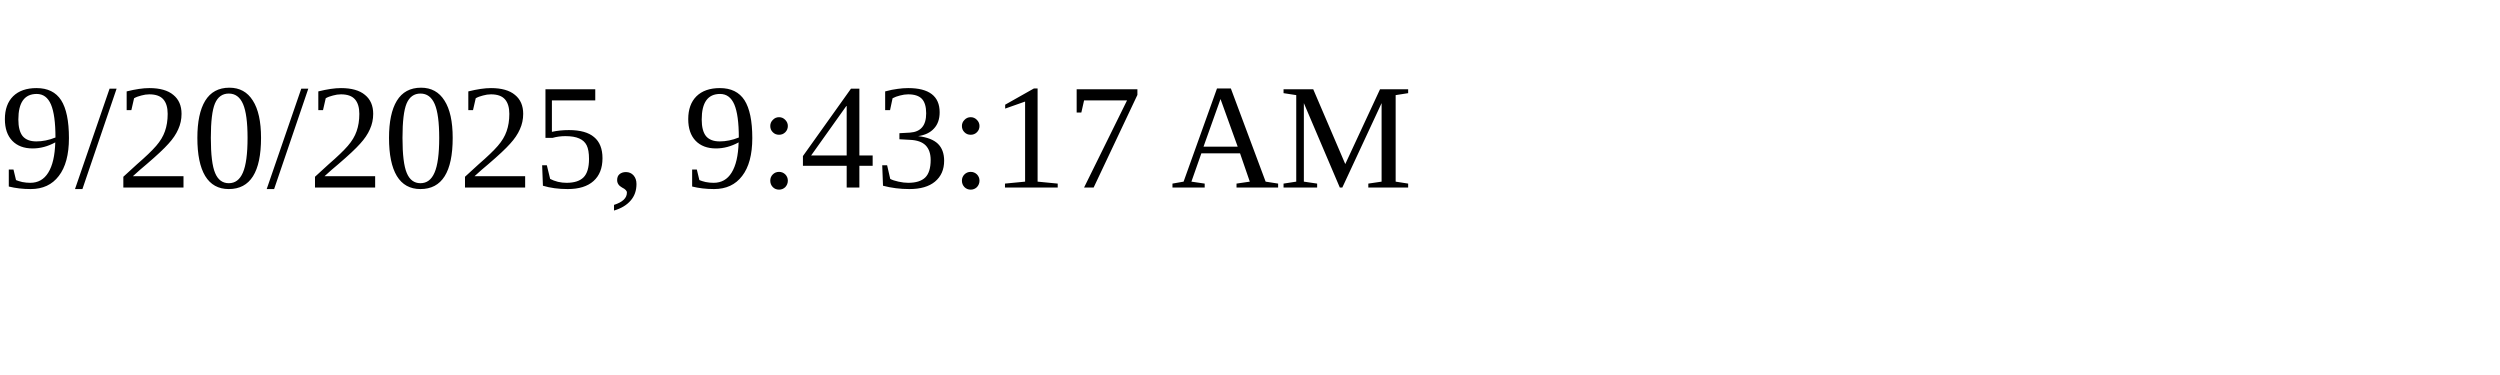
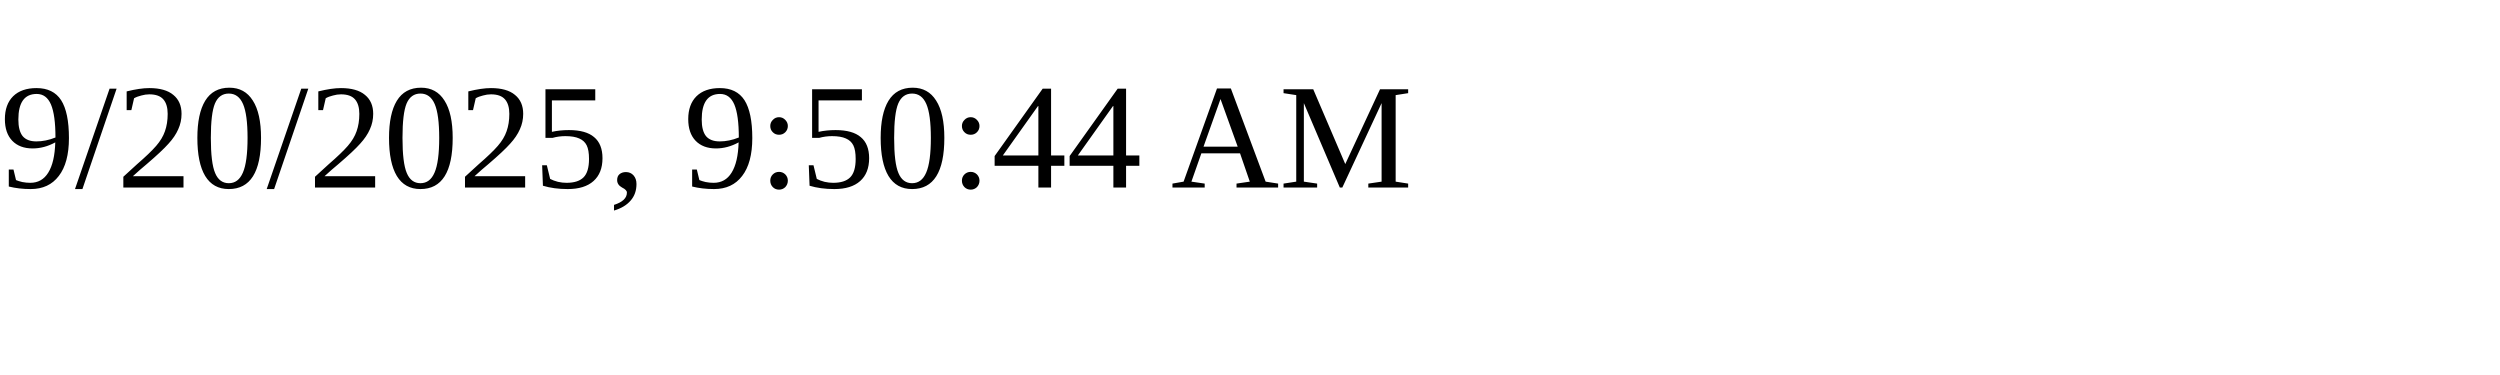
<svg xmlns="http://www.w3.org/2000/svg" height="30" width="200">
-   <text x="0" y="15">9/20/2025, 9:43:17 AM</text>
+   <text x="0" y="15">9/20/2025, 9:50:44 AM</text>
</svg>
